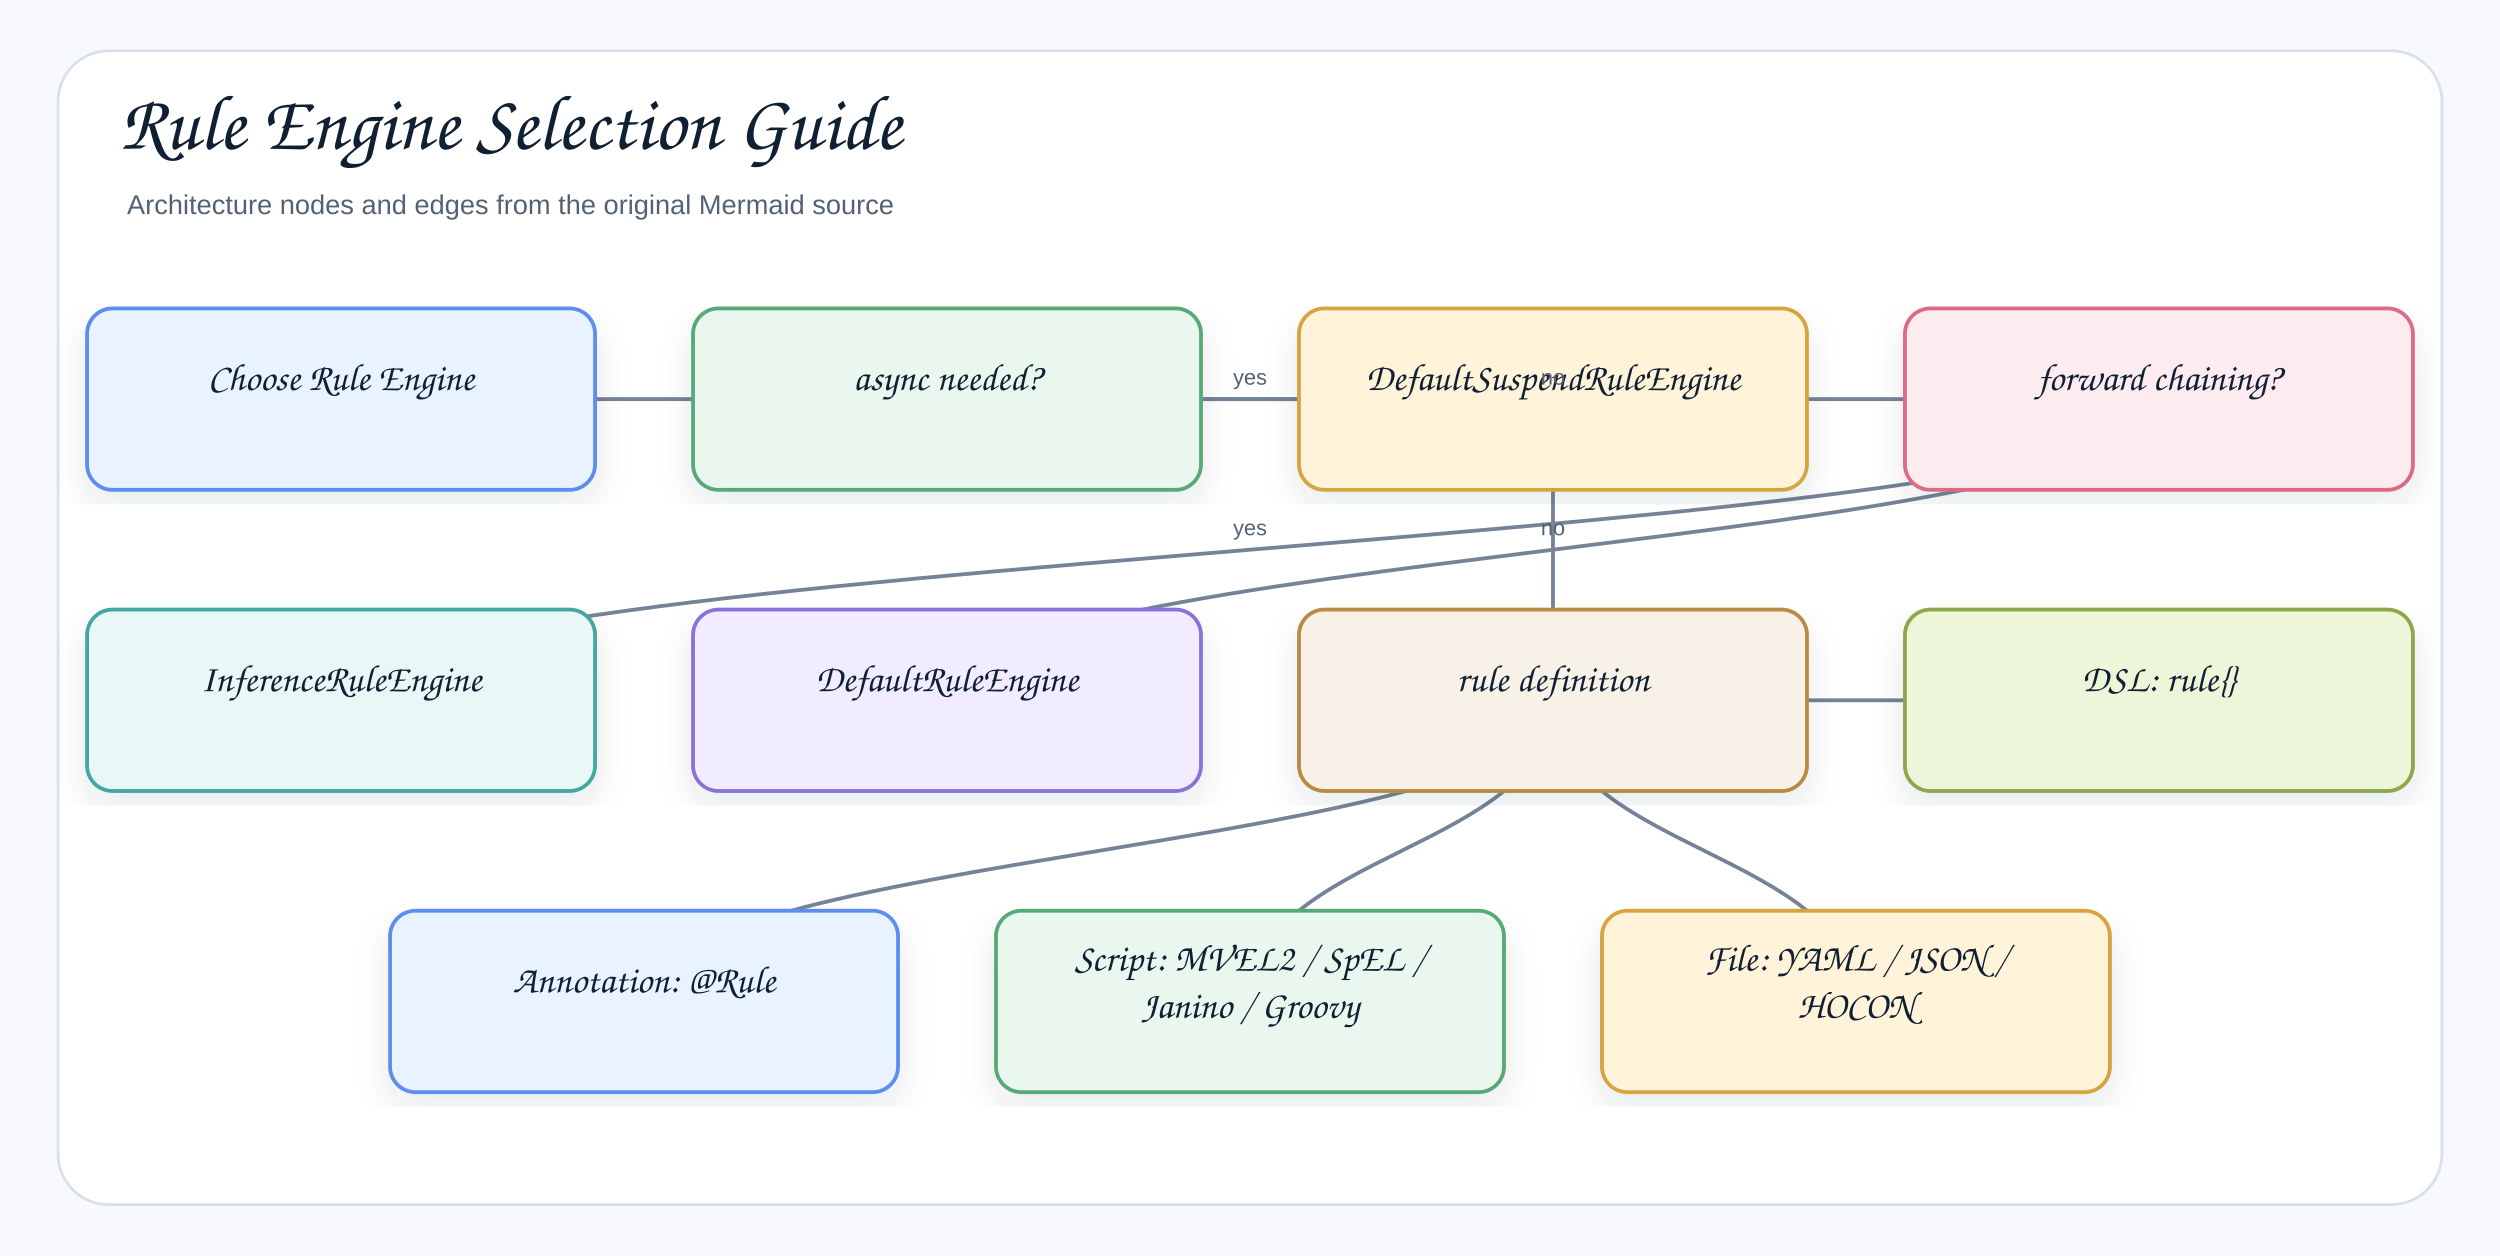
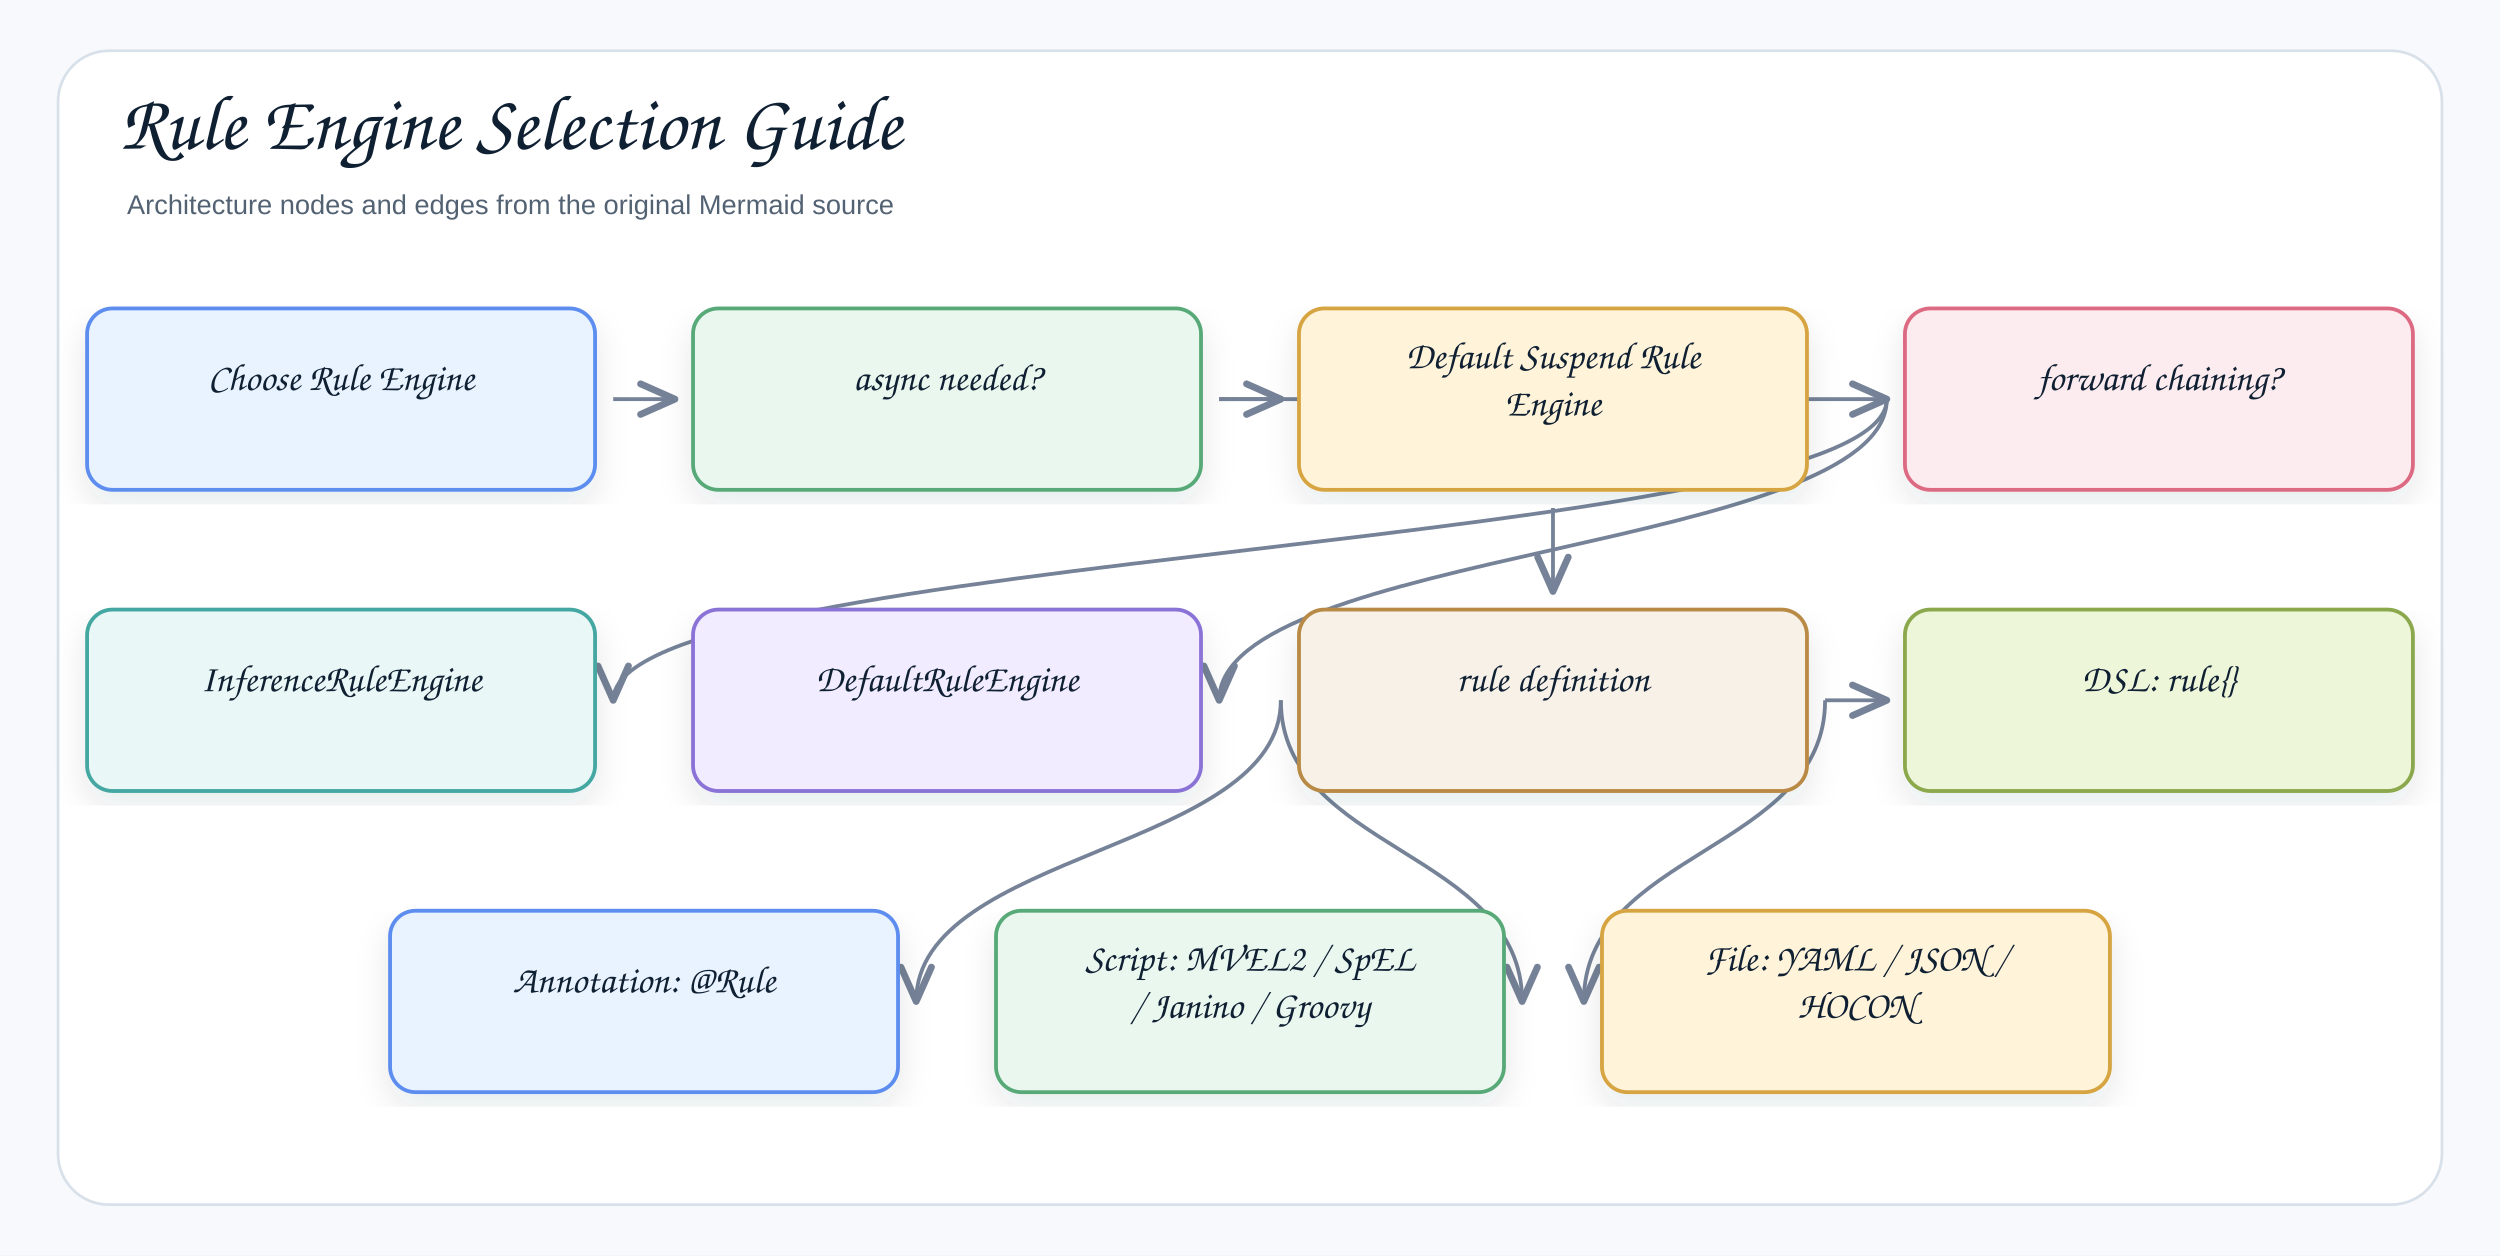
<svg xmlns="http://www.w3.org/2000/svg" width="1378" height="692" viewBox="0 0 1378 692" role="img" aria-label="Rule Engine Selection Guide">
  <defs>
    <filter id="shadow" x="-8%" y="-8%" width="116%" height="116%">
      <feDropShadow dx="0" dy="8" stdDeviation="9" flood-color="#1f2937" flood-opacity="0.10" />
    </filter>
    <marker id="openArrow" markerWidth="12" markerHeight="10" refX="10" refY="5" orient="auto" markerUnits="strokeWidth">
      <path d="M 1 1 L 10 5 L 1 9" fill="none" stroke="#758297" stroke-width="1.8" stroke-linecap="round" stroke-linejoin="round" />
    </marker>
    <marker id="inherit" markerWidth="14" markerHeight="12" refX="12" refY="6" orient="auto" markerUnits="strokeWidth">
      <path d="M 0 1 L 12 6 L 0 11 Z" fill="#ffffff" stroke="#758297" stroke-width="1.8" />
    </marker>
    <style>
    .canvas{fill:#f7f9fc}.frame{fill:#fff;stroke:#d8e0ea;stroke-width:1.5}
    .title{font-family:"Architects Daughter","Comic Sans MS","Comic Sans",cursive;font-size:43px;font-weight:400;fill:#102033}
    .subtitle{font-family:"Comic Sans MS","Comic Sans","Comic Neue",Arial,sans-serif;font-size:15px;font-weight:400;fill:#536273}
    .label{font-family:"Architects Daughter","Comic Sans MS","Comic Sans",cursive;font-size:25px;font-weight:400;fill:#102033}
    .smallLabel{font-family:"Architects Daughter","Comic Sans MS","Comic Sans",cursive;font-size:21px;font-weight:400;fill:#102033}
    .mono{font-family:"Comic Sans MS","Comic Sans","Comic Neue",Arial,sans-serif;font-size:12px;font-weight:400;fill:#102033}
    .small{font-family:"Comic Sans MS","Comic Sans","Comic Neue",Arial,sans-serif;font-size:12px;font-weight:400;fill:#536273}
    .strong{font-family:"Comic Sans MS","Comic Sans","Comic Neue",Arial,sans-serif;font-size:13px;font-weight:400;fill:#102033}
    .card{stroke-width:2.1;filter:url(#shadow)}.compartment{stroke-width:1.5;fill:none}
    .line{stroke:#758297;stroke-width:2.1;fill:none;marker-end:url(#openArrow)}
    .plainLine{stroke:#758297;stroke-width:2.1;fill:none}
    .dashed{stroke:#758297;stroke-width:2.1;stroke-dasharray:7 6;fill:none;marker-end:url(#openArrow)}
    .inheritLine{stroke:#758297;stroke-width:2.2;fill:none;marker-end:url(#inherit)}
    .implLine{stroke:#758297;stroke-width:2.2;stroke-dasharray:8 7;fill:none;marker-end:url(#inherit)}
  </style>
  </defs>
  <rect class="canvas" width="1378" height="692" />
  <rect class="frame" x="32" y="28" width="1314" height="636" rx="28" />
  <text class="title" x="66" y="82">Rule Engine Selection Guide</text>
  <text class="subtitle" x="70" y="118">Architecture nodes and edges from the original Mermaid source</text>
-   <path class="line" d="M856 386 C856 469 1023 469 1023 552" />
-   <path class="line" d="M856 386 C856 469 689 469 689 552" />
-   <path class="line" d="M856 386 C856 469 355 469 355 552" />
-   <path class="line" d="M856 386 C856 386 1190 386 1190 386" />
-   <path class="line" d="M856 220 C856 303 856 303 856 386" />
-   <path class="line" d="M1190 220 C1190 303 522 303 522 386" />
-   <path class="line" d="M1190 220 C1190 303 188 303 188 386" />
-   <path class="line" d="M522 220 C522 220 1190 220 1190 220" />
-   <path class="line" d="M522 220 C522 220 856 220 856 220" />
-   <path class="line" d="M188 220 C188 220 522 220 522 220" />
+   <path class="line" d="M1006 386 C1006 469 873 469 873 552" />
+   <path class="line" d="M706 386 C706 469 839 469 839 552" />
+   <path class="line" d="M706 386 C706 469 505 469 505 552" />
+   <path class="line" d="M1006 386 C1006 386 1040 386 1040 386" />
+   <path class="line" d="M856 280 C856 303 856 303 856 326" />
+   <path class="line" d="M1040 220 C1040 303 672 303 672 386" />
+   <path class="line" d="M1040 220 C1040 303 338 303 338 386" />
+   <path class="line" d="M672 220 C672 220 1040 220 1040 220" />
+   <path class="line" d="M672 220 C672 220 706 220 706 220" />
+   <path class="line" d="M338 220 C338 220 372 220 372 220" />
  <g transform="translate(48,170)">
    <rect class="card" x="0" y="0" width="280" height="100" rx="14" fill="#E8F3FF" stroke="#5B8DEF" />
    <text class="smallLabel" x="140" y="45" text-anchor="middle">Choose Rule Engine</text>
  </g>
  <g transform="translate(382,170)">
    <rect class="card" x="0" y="0" width="280" height="100" rx="14" fill="#EAF7EF" stroke="#58A978" />
    <text class="smallLabel" x="140" y="45" text-anchor="middle">async needed?</text>
  </g>
  <g transform="translate(716,170)">
    <rect class="card" x="0" y="0" width="280" height="100" rx="14" fill="#FFF3D9" stroke="#D6A441" />
-     <text class="smallLabel" x="140" y="45" text-anchor="middle">DefaultSuspendRuleEngine</text>
+     <text class="smallLabel" x="140" y="33" text-anchor="middle">Default Suspend Rule</text>
+     <text class="smallLabel" x="140" y="59" text-anchor="middle">Engine</text>
  </g>
  <g transform="translate(1050,170)">
    <rect class="card" x="0" y="0" width="280" height="100" rx="14" fill="#FDECEF" stroke="#DC6B82" />
    <text class="smallLabel" x="140" y="45" text-anchor="middle">forward chaining?</text>
  </g>
  <g transform="translate(48,336)">
    <rect class="card" x="0" y="0" width="280" height="100" rx="14" fill="#E9F7F6" stroke="#45A7A1" />
    <text class="smallLabel" x="140" y="45" text-anchor="middle">InferenceRuleEngine</text>
  </g>
  <g transform="translate(382,336)">
    <rect class="card" x="0" y="0" width="280" height="100" rx="14" fill="#F1ECFF" stroke="#8A72D6" />
    <text class="smallLabel" x="140" y="45" text-anchor="middle">DefaultRuleEngine</text>
  </g>
  <g transform="translate(716,336)">
    <rect class="card" x="0" y="0" width="280" height="100" rx="14" fill="#F7F1E7" stroke="#B88A44" />
    <text class="smallLabel" x="140" y="45" text-anchor="middle">rule definition</text>
  </g>
  <g transform="translate(1050,336)">
    <rect class="card" x="0" y="0" width="280" height="100" rx="14" fill="#EEF6D9" stroke="#8BA84D" />
    <text class="smallLabel" x="140" y="45" text-anchor="middle">DSL: rule{}</text>
  </g>
  <g transform="translate(215,502)">
    <rect class="card" x="0" y="0" width="280" height="100" rx="14" fill="#E8F3FF" stroke="#5B8DEF" />
    <text class="smallLabel" x="140" y="45" text-anchor="middle">Annotation: @Rule</text>
  </g>
  <g transform="translate(549,502)">
    <rect class="card" x="0" y="0" width="280" height="100" rx="14" fill="#EAF7EF" stroke="#58A978" />
-     <text class="smallLabel" x="140" y="33" text-anchor="middle">Script: MVEL2 / SpEL /</text>
-     <text class="smallLabel" x="140" y="59" text-anchor="middle">Janino / Groovy</text>
+     <text class="smallLabel" x="140" y="33" text-anchor="middle">Script: MVEL2 / SpEL</text>
+     <text class="smallLabel" x="140" y="59" text-anchor="middle">/ Janino / Groovy</text>
  </g>
  <g transform="translate(883,502)">
    <rect class="card" x="0" y="0" width="280" height="100" rx="14" fill="#FFF3D9" stroke="#D6A441" />
    <text class="smallLabel" x="140" y="33" text-anchor="middle">File: YAML / JSON /</text>
    <text class="smallLabel" x="140" y="59" text-anchor="middle">HOCON</text>
  </g>
-   <text class="small" x="689" y="212" text-anchor="middle">yes</text>
-   <text class="small" x="856" y="212" text-anchor="middle">no</text>
-   <text class="small" x="689" y="295" text-anchor="middle">yes</text>
-   <text class="small" x="856" y="295" text-anchor="middle">no</text>
</svg>
